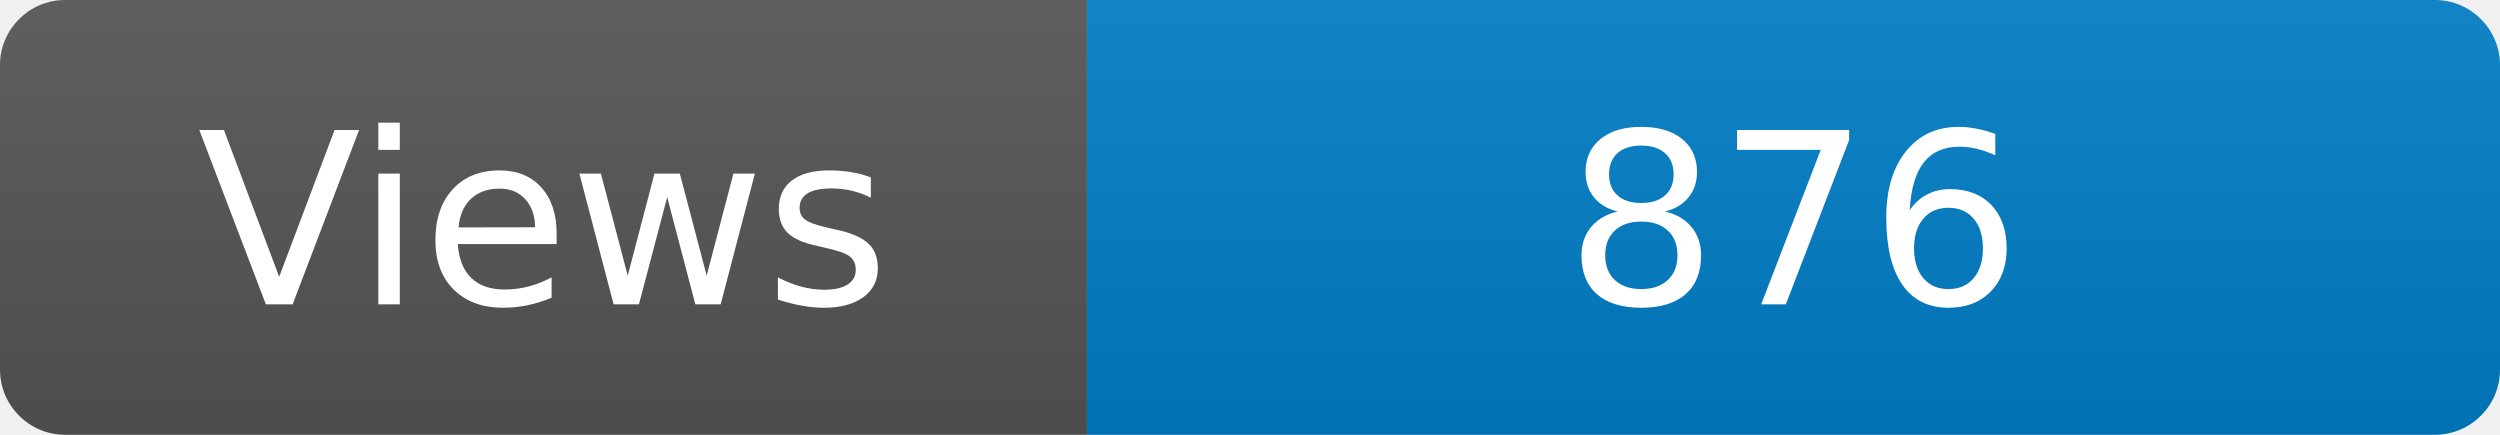
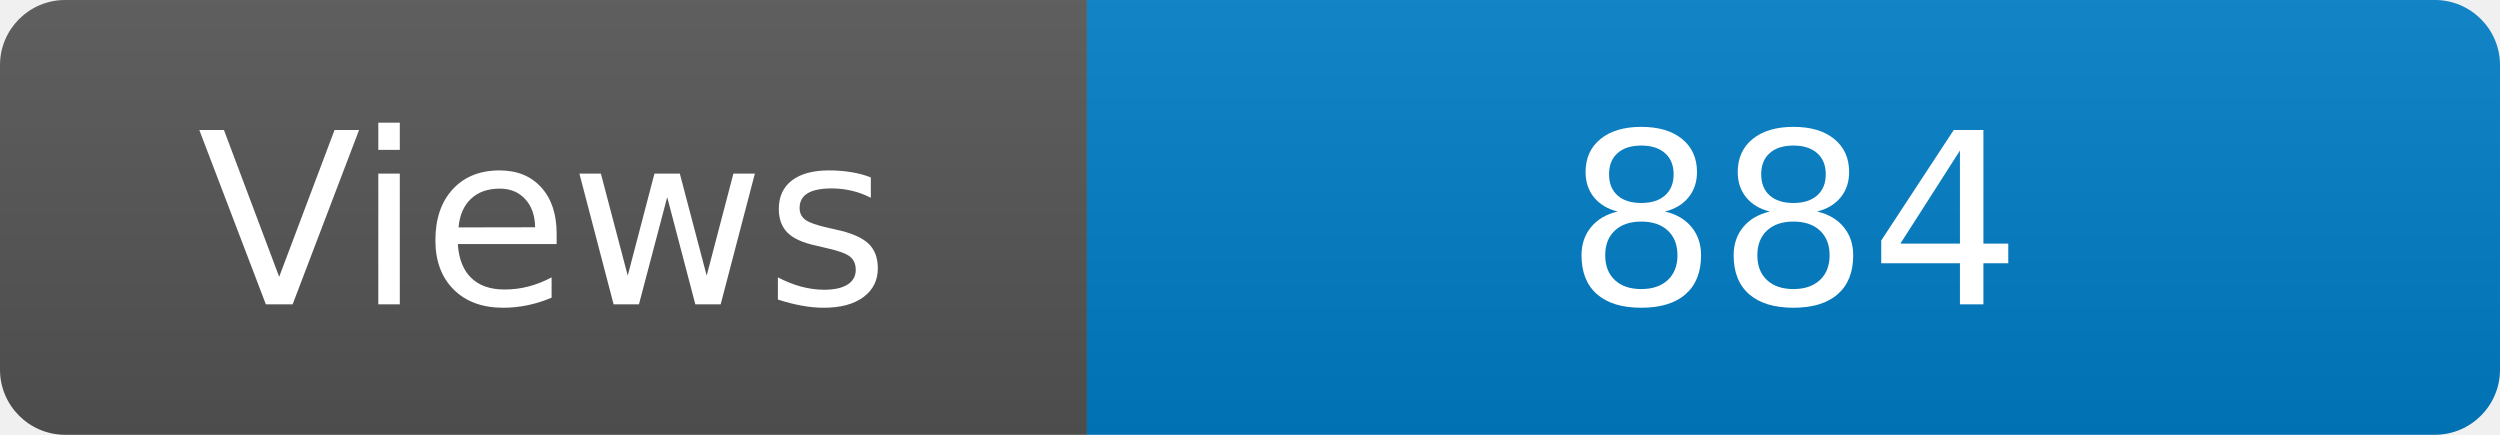
<svg xmlns="http://www.w3.org/2000/svg" width="115" height="20" role="img" aria-label="Maintained?: yes">
  <linearGradient id="s" x2="0" y2="100%">
    <stop offset="0" stop-color="#bbb" stop-opacity=".1" />
    <stop offset="1" stop-opacity=".1" />
  </linearGradient>
  <clipPath id="r">
    <rect width="115" height="20" rx="3" fill="#fff" />
  </clipPath>
  <g clip-path="url(#r)">
    <rect width="50" height="20" fill="#555" />
    <rect x="50" width="160" height="20" fill="#007ec6" />
    <rect width="115" height="20" fill="url(#s)" />
  </g>
  <g fill="#fff" text-anchor="middle" font-family="Verdana,Geneva,DejaVu Sans,sans-serif" font-size="110">
    <text x="250" y="140" transform="scale(.1)" fill="#fff">Views</text>
-     <text x="825" y="140" transform="scale(.1)" fill="#fff">876</text>
+     <text x="825" y="140" transform="scale(.1)" fill="#fff">884</text>
  </g>
</svg>
